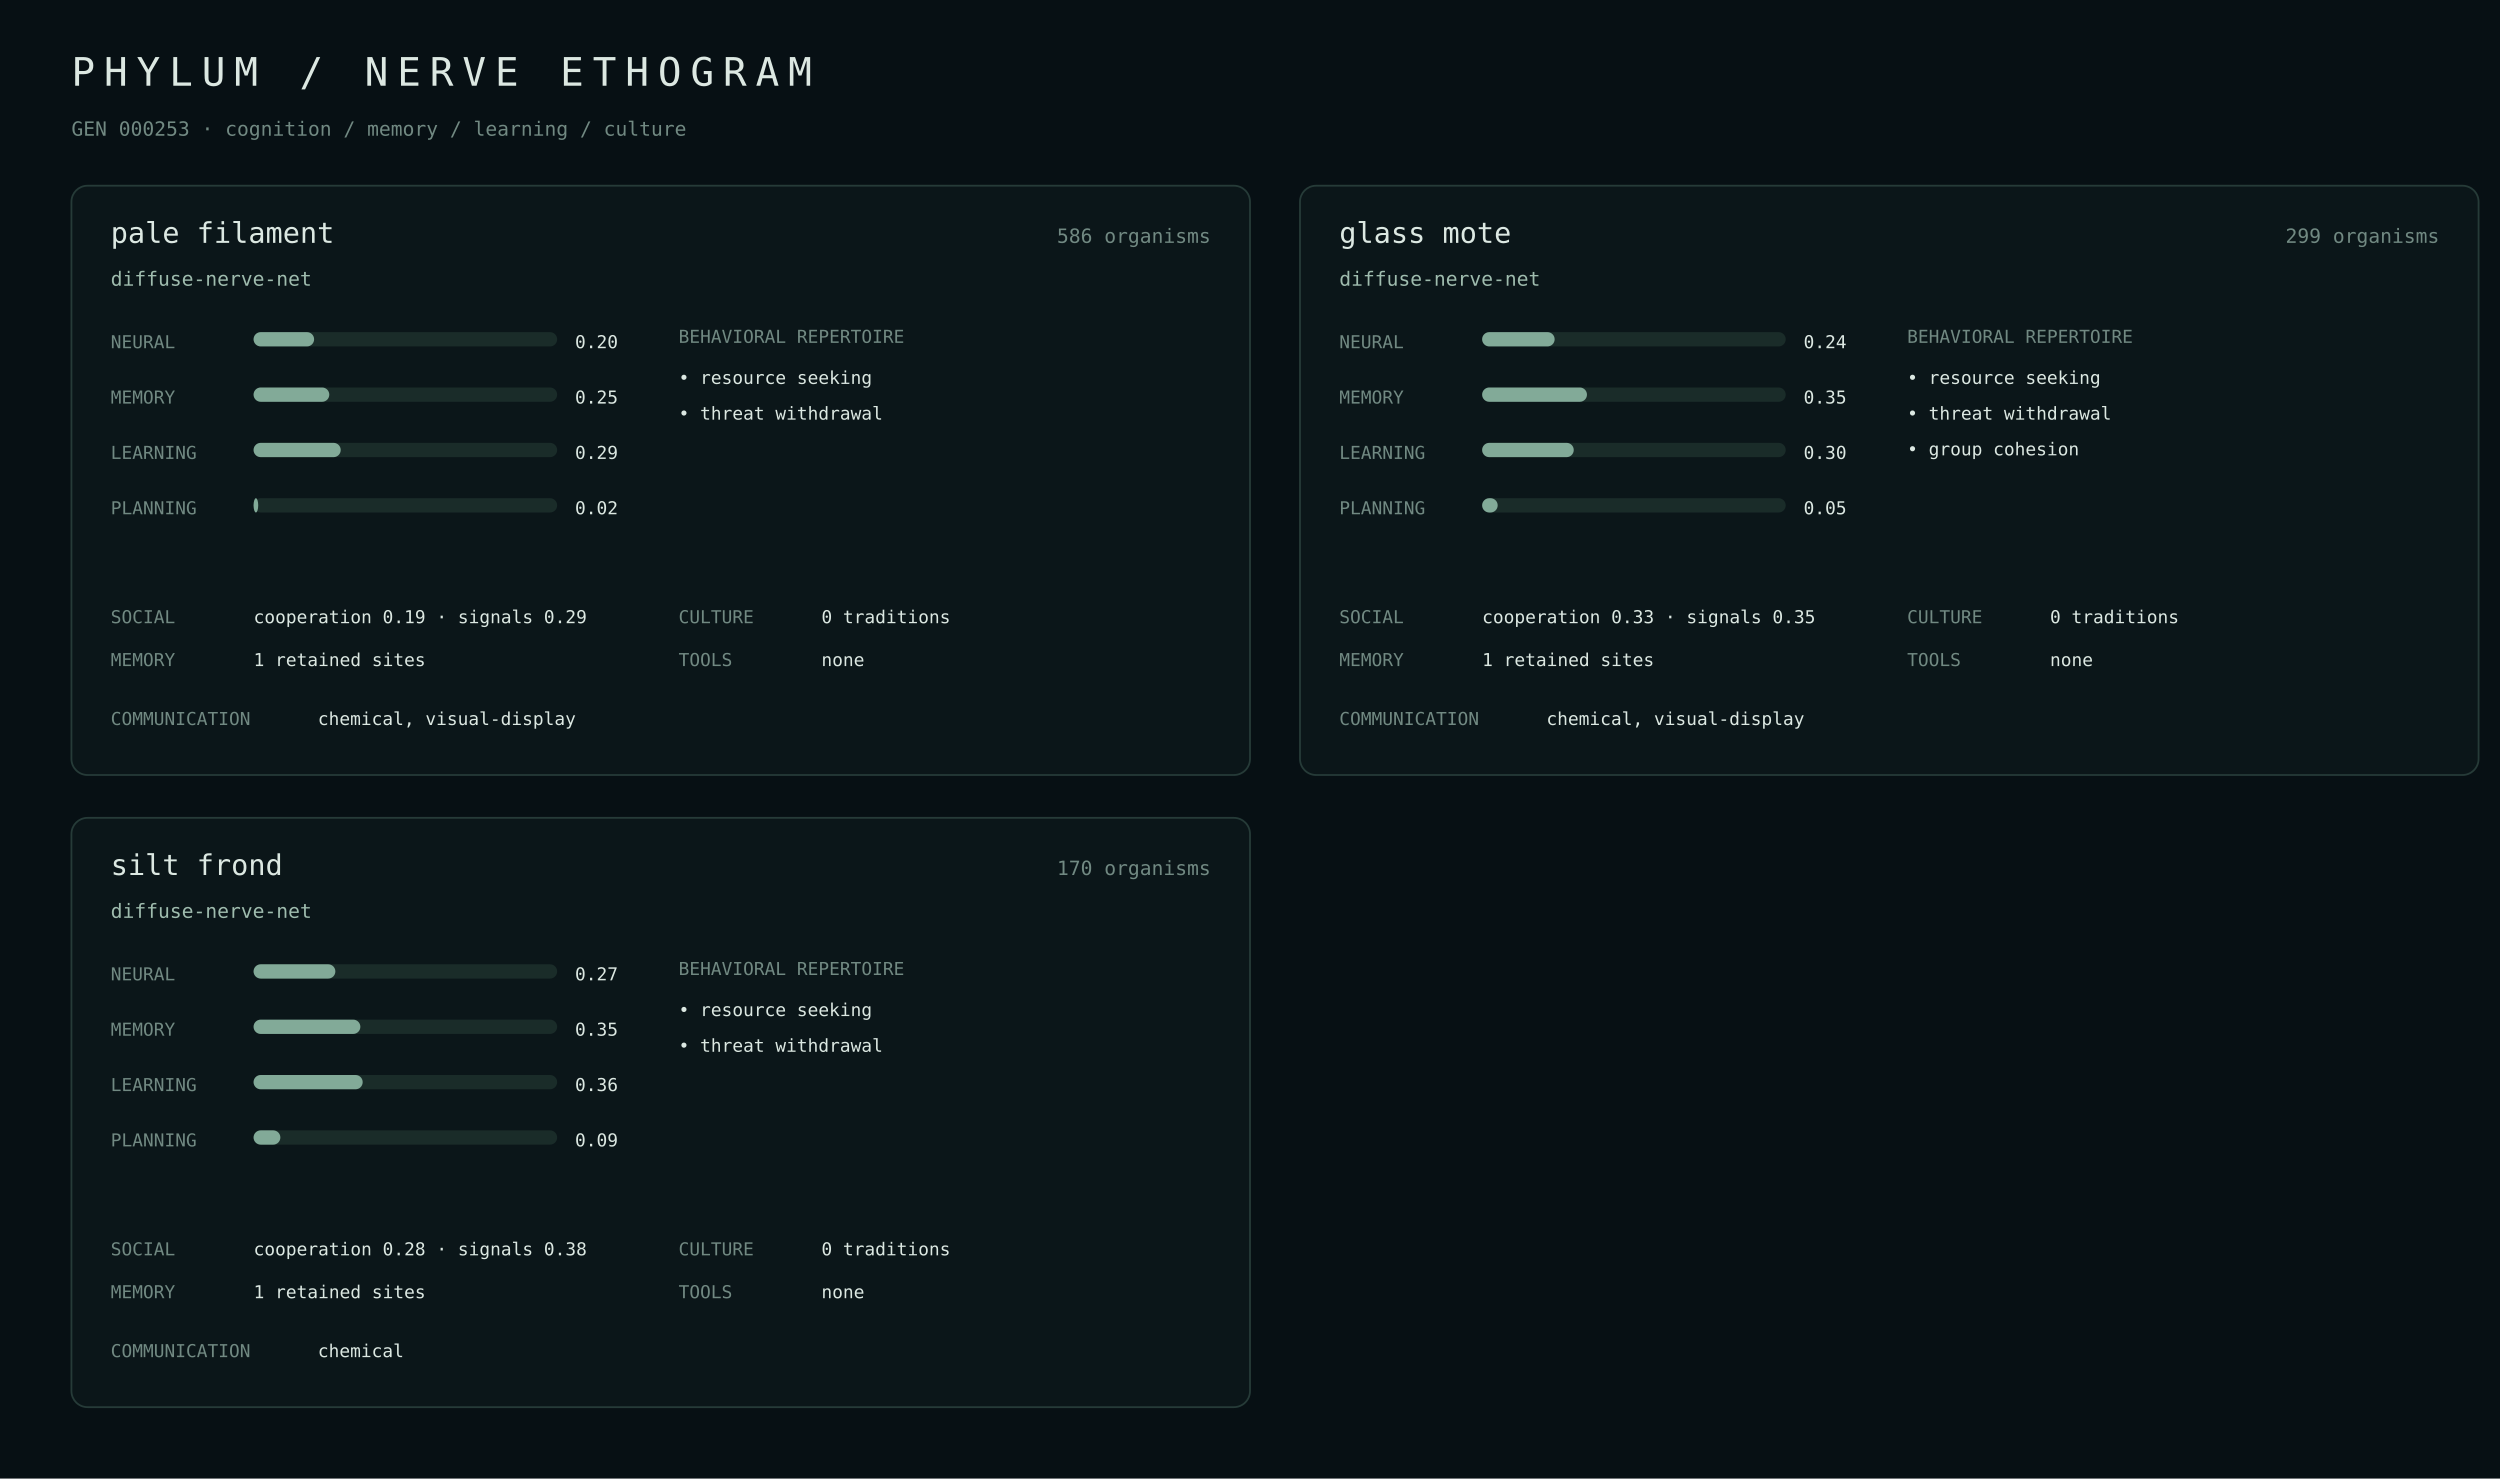
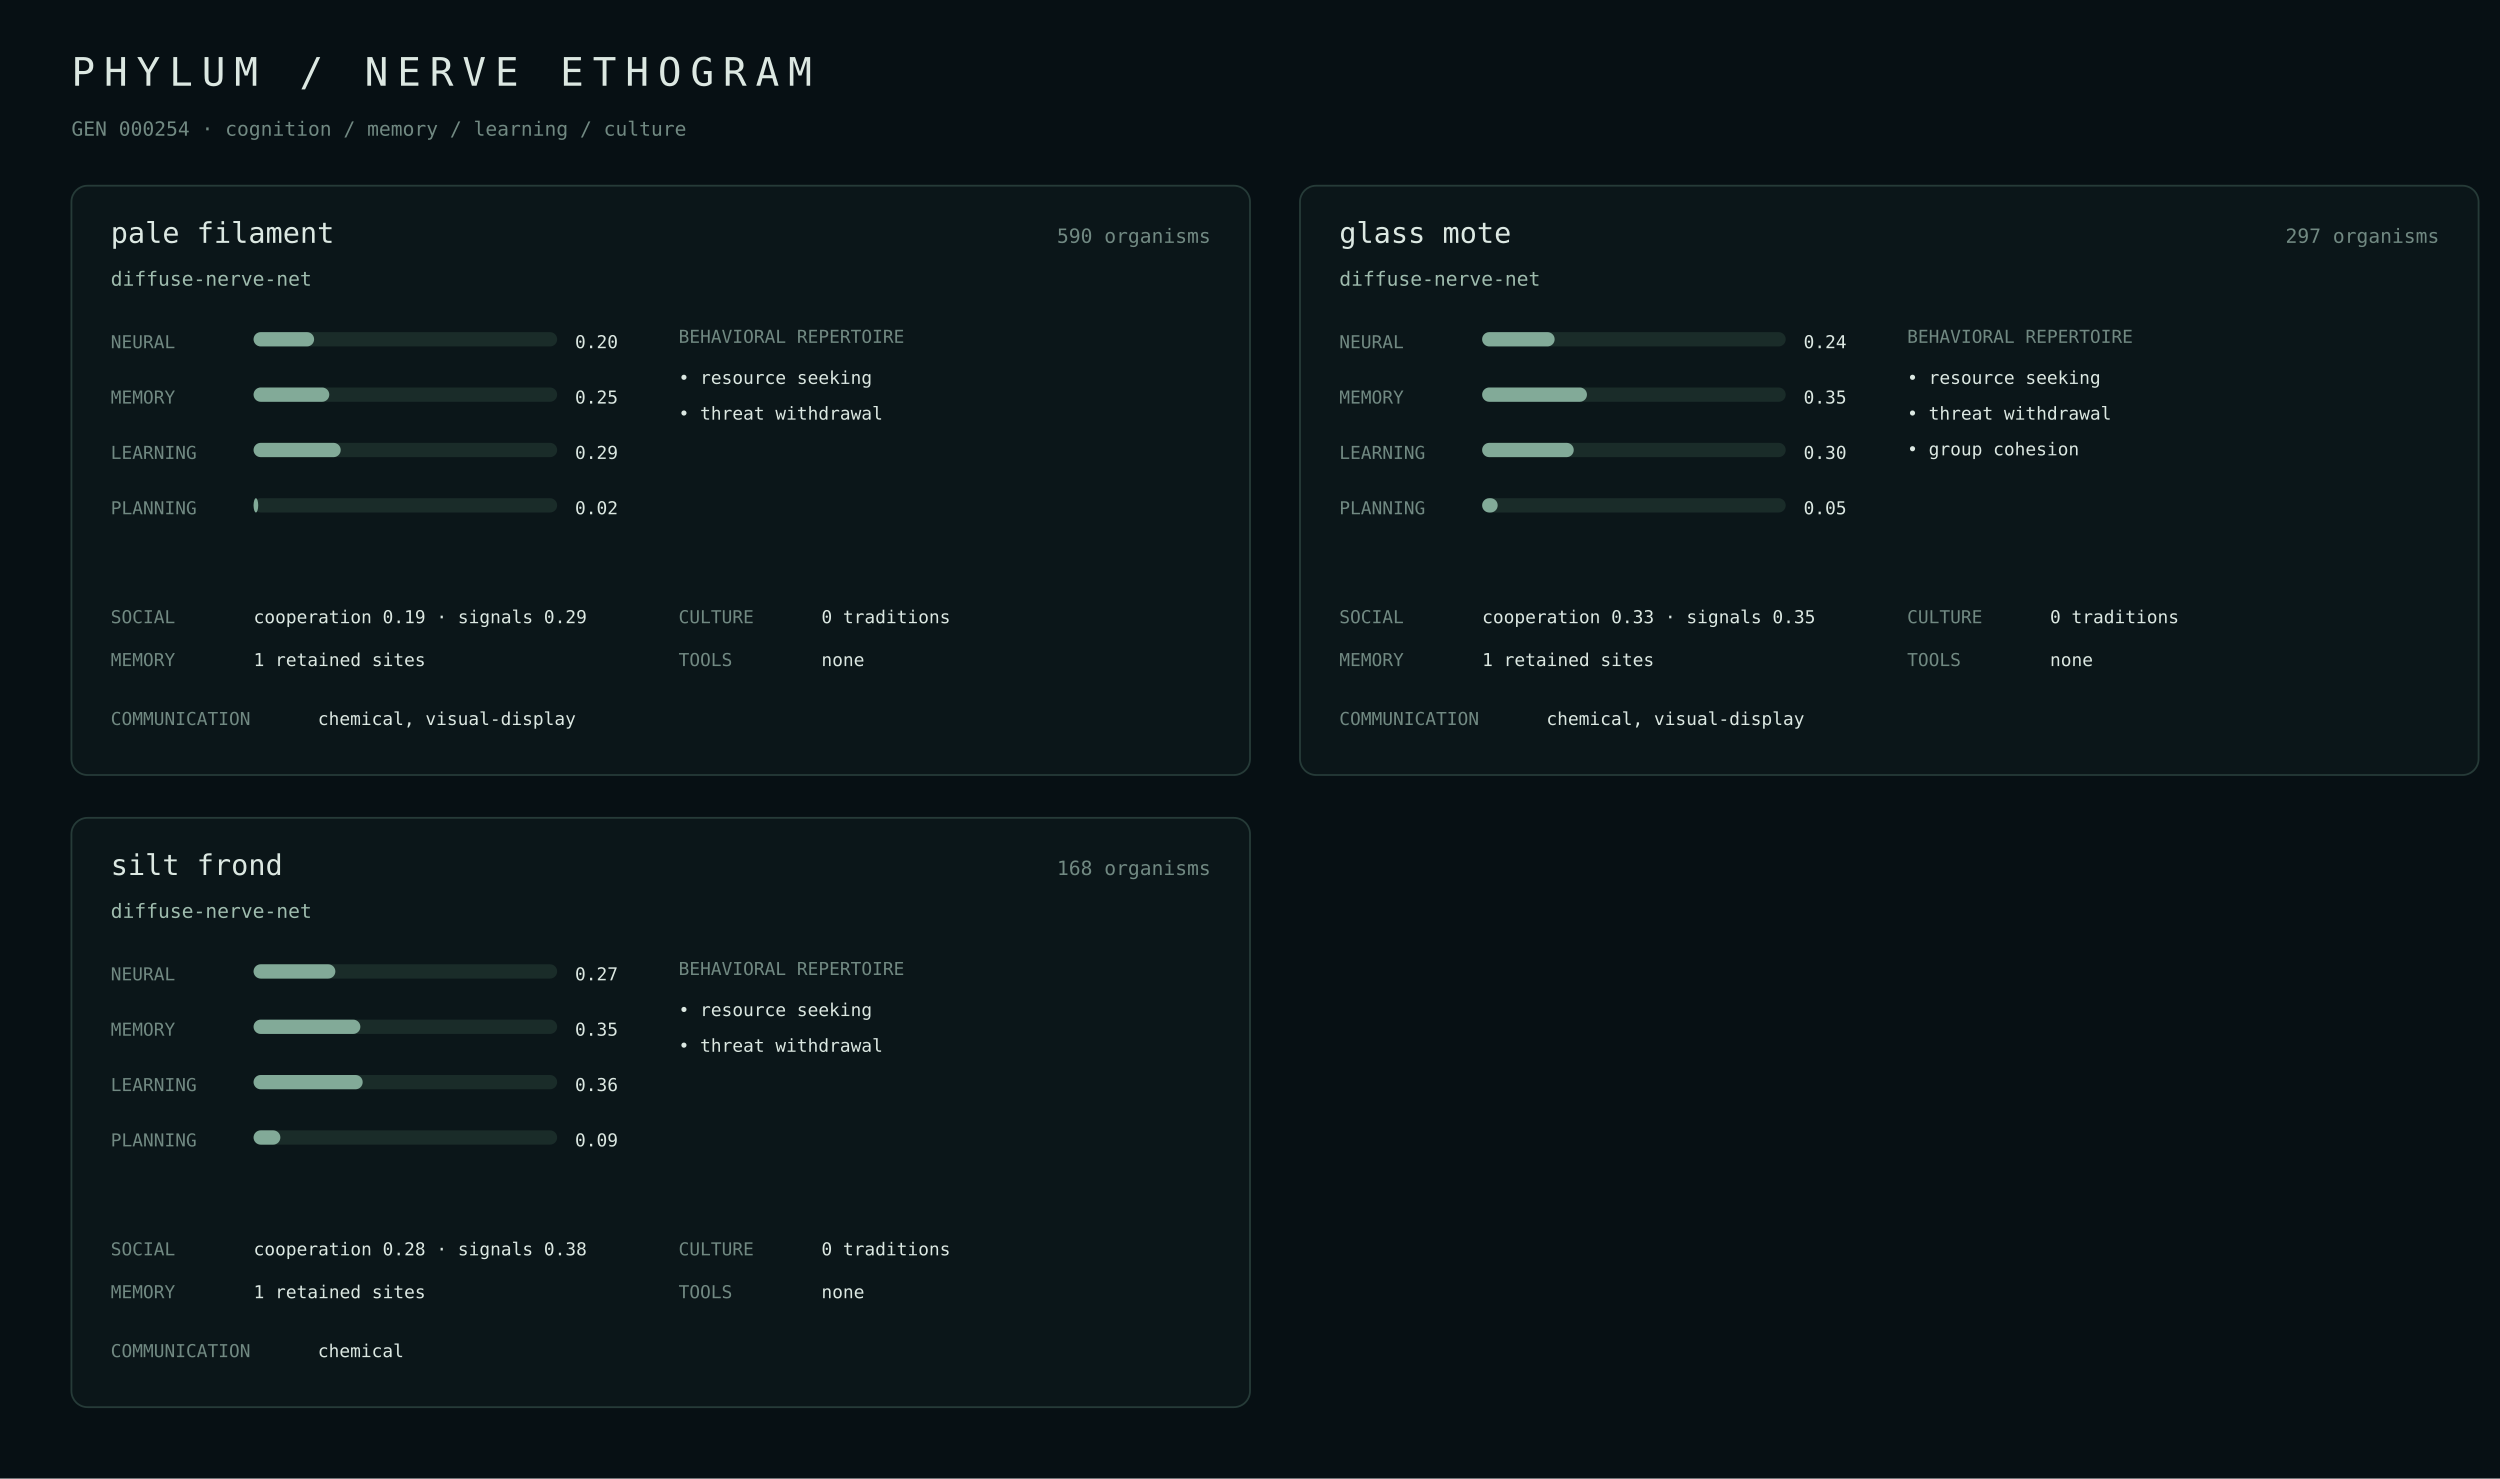
<svg xmlns="http://www.w3.org/2000/svg" width="1400" height="828" viewBox="0 0 1400 828">
  <rect width="100%" height="100%" fill="#071014" />
  <style>text{font-family:ui-monospace,SFMono-Regular,Menlo,monospace;fill:#dce8e2}.m{fill:#718982}.a{fill:#9fbcae}.line{stroke:#263b38}.bar{fill:#1a2c29}.fill{fill:#82aa98}</style>
  <text x="40" y="48" font-size="22" letter-spacing="5">PHYLUM / NERVE ETHOGRAM</text>
-   <text x="40" y="76" class="m" font-size="11">GEN 000253 · cognition / memory / learning / culture</text>
+   <text x="40" y="76" class="m" font-size="11">GEN 000254 · cognition / memory / learning / culture</text>
  <rect x="40" y="104" width="660" height="330" rx="9" fill="#0b1619" stroke="#263b38" />
  <text x="62" y="136" font-size="16">pale filament</text>
-   <text x="678" y="136" class="m" text-anchor="end" font-size="11">586 organisms</text>
+   <text x="678" y="136" class="m" text-anchor="end" font-size="11">590 organisms</text>
  <text x="62" y="160" class="a" font-size="11">diffuse-nerve-net</text>
  <text x="62" y="195" class="m" font-size="10">NEURAL</text>
  <rect x="142" y="186" width="170" height="8" rx="4" class="bar" />
  <rect x="142" y="186" width="33.9" height="8" rx="4" class="fill" />
  <text x="322" y="195" font-size="10">0.20</text>
  <text x="62" y="226" class="m" font-size="10">MEMORY</text>
  <rect x="142" y="217" width="170" height="8" rx="4" class="bar" />
  <rect x="142" y="217" width="42.4" height="8" rx="4" class="fill" />
  <text x="322" y="226" font-size="10">0.25</text>
  <text x="62" y="257" class="m" font-size="10">LEARNING</text>
  <rect x="142" y="248" width="170" height="8" rx="4" class="bar" />
  <rect x="142" y="248" width="48.8" height="8" rx="4" class="fill" />
  <text x="322" y="257" font-size="10">0.29</text>
  <text x="62" y="288" class="m" font-size="10">PLANNING</text>
  <rect x="142" y="279" width="170" height="8" rx="4" class="bar" />
  <rect x="142" y="279" width="2.6" height="8" rx="4" class="fill" />
  <text x="322" y="288" font-size="10">0.02</text>
  <text x="380" y="192" class="m" font-size="10">BEHAVIORAL REPERTOIRE</text>
  <text x="380" y="215" font-size="10">• resource seeking</text>
  <text x="380" y="235" font-size="10">• threat withdrawal</text>
  <text x="62" y="349" class="m" font-size="10">SOCIAL</text>
  <text x="142" y="349" font-size="10">cooperation 0.19 · signals 0.29</text>
  <text x="62" y="373" class="m" font-size="10">MEMORY</text>
  <text x="142" y="373" font-size="10">1 retained sites</text>
  <text x="380" y="349" class="m" font-size="10">CULTURE</text>
  <text x="460" y="349" font-size="10">0 traditions</text>
  <text x="380" y="373" class="m" font-size="10">TOOLS</text>
  <text x="460" y="373" font-size="10">none</text>
  <text x="62" y="406" class="m" font-size="10">COMMUNICATION</text>
  <text x="178" y="406" font-size="10">chemical, visual-display</text>
  <rect x="728" y="104" width="660" height="330" rx="9" fill="#0b1619" stroke="#263b38" />
  <text x="750" y="136" font-size="16">glass mote</text>
-   <text x="1366" y="136" class="m" text-anchor="end" font-size="11">299 organisms</text>
+   <text x="1366" y="136" class="m" text-anchor="end" font-size="11">297 organisms</text>
  <text x="750" y="160" class="a" font-size="11">diffuse-nerve-net</text>
  <text x="750" y="195" class="m" font-size="10">NEURAL</text>
  <rect x="830" y="186" width="170" height="8" rx="4" class="bar" />
  <rect x="830" y="186" width="40.6" height="8" rx="4" class="fill" />
  <text x="1010" y="195" font-size="10">0.24</text>
  <text x="750" y="226" class="m" font-size="10">MEMORY</text>
  <rect x="830" y="217" width="170" height="8" rx="4" class="bar" />
  <rect x="830" y="217" width="58.7" height="8" rx="4" class="fill" />
  <text x="1010" y="226" font-size="10">0.35</text>
  <text x="750" y="257" class="m" font-size="10">LEARNING</text>
  <rect x="830" y="248" width="170" height="8" rx="4" class="bar" />
  <rect x="830" y="248" width="51.3" height="8" rx="4" class="fill" />
  <text x="1010" y="257" font-size="10">0.30</text>
  <text x="750" y="288" class="m" font-size="10">PLANNING</text>
  <rect x="830" y="279" width="170" height="8" rx="4" class="bar" />
  <rect x="830" y="279" width="8.7" height="8" rx="4" class="fill" />
  <text x="1010" y="288" font-size="10">0.05</text>
  <text x="1068" y="192" class="m" font-size="10">BEHAVIORAL REPERTOIRE</text>
  <text x="1068" y="215" font-size="10">• resource seeking</text>
  <text x="1068" y="235" font-size="10">• threat withdrawal</text>
  <text x="1068" y="255" font-size="10">• group cohesion</text>
  <text x="750" y="349" class="m" font-size="10">SOCIAL</text>
  <text x="830" y="349" font-size="10">cooperation 0.33 · signals 0.35</text>
  <text x="750" y="373" class="m" font-size="10">MEMORY</text>
  <text x="830" y="373" font-size="10">1 retained sites</text>
  <text x="1068" y="349" class="m" font-size="10">CULTURE</text>
  <text x="1148" y="349" font-size="10">0 traditions</text>
  <text x="1068" y="373" class="m" font-size="10">TOOLS</text>
  <text x="1148" y="373" font-size="10">none</text>
  <text x="750" y="406" class="m" font-size="10">COMMUNICATION</text>
  <text x="866" y="406" font-size="10">chemical, visual-display</text>
  <rect x="40" y="458" width="660" height="330" rx="9" fill="#0b1619" stroke="#263b38" />
  <text x="62" y="490" font-size="16">silt frond</text>
-   <text x="678" y="490" class="m" text-anchor="end" font-size="11">170 organisms</text>
+   <text x="678" y="490" class="m" text-anchor="end" font-size="11">168 organisms</text>
  <text x="62" y="514" class="a" font-size="11">diffuse-nerve-net</text>
  <text x="62" y="549" class="m" font-size="10">NEURAL</text>
  <rect x="142" y="540" width="170" height="8" rx="4" class="bar" />
  <rect x="142" y="540" width="45.8" height="8" rx="4" class="fill" />
  <text x="322" y="549" font-size="10">0.27</text>
  <text x="62" y="580" class="m" font-size="10">MEMORY</text>
  <rect x="142" y="571" width="170" height="8" rx="4" class="bar" />
  <rect x="142" y="571" width="59.8" height="8" rx="4" class="fill" />
  <text x="322" y="580" font-size="10">0.35</text>
  <text x="62" y="611" class="m" font-size="10">LEARNING</text>
  <rect x="142" y="602" width="170" height="8" rx="4" class="bar" />
  <rect x="142" y="602" width="61.1" height="8" rx="4" class="fill" />
  <text x="322" y="611" font-size="10">0.36</text>
  <text x="62" y="642" class="m" font-size="10">PLANNING</text>
  <rect x="142" y="633" width="170" height="8" rx="4" class="bar" />
  <rect x="142" y="633" width="15.0" height="8" rx="4" class="fill" />
  <text x="322" y="642" font-size="10">0.09</text>
  <text x="380" y="546" class="m" font-size="10">BEHAVIORAL REPERTOIRE</text>
  <text x="380" y="569" font-size="10">• resource seeking</text>
  <text x="380" y="589" font-size="10">• threat withdrawal</text>
  <text x="62" y="703" class="m" font-size="10">SOCIAL</text>
  <text x="142" y="703" font-size="10">cooperation 0.28 · signals 0.38</text>
  <text x="62" y="727" class="m" font-size="10">MEMORY</text>
  <text x="142" y="727" font-size="10">1 retained sites</text>
  <text x="380" y="703" class="m" font-size="10">CULTURE</text>
  <text x="460" y="703" font-size="10">0 traditions</text>
  <text x="380" y="727" class="m" font-size="10">TOOLS</text>
  <text x="460" y="727" font-size="10">none</text>
  <text x="62" y="760" class="m" font-size="10">COMMUNICATION</text>
  <text x="178" y="760" font-size="10">chemical</text>
</svg>
